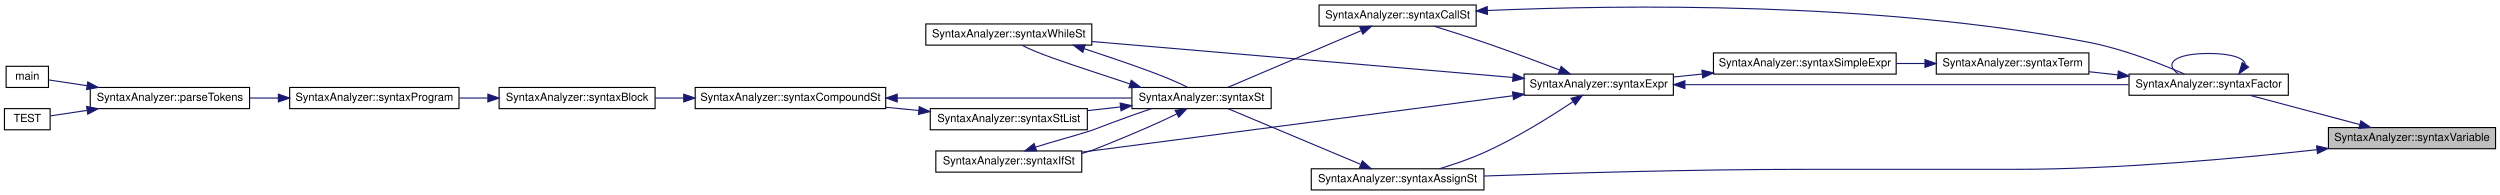
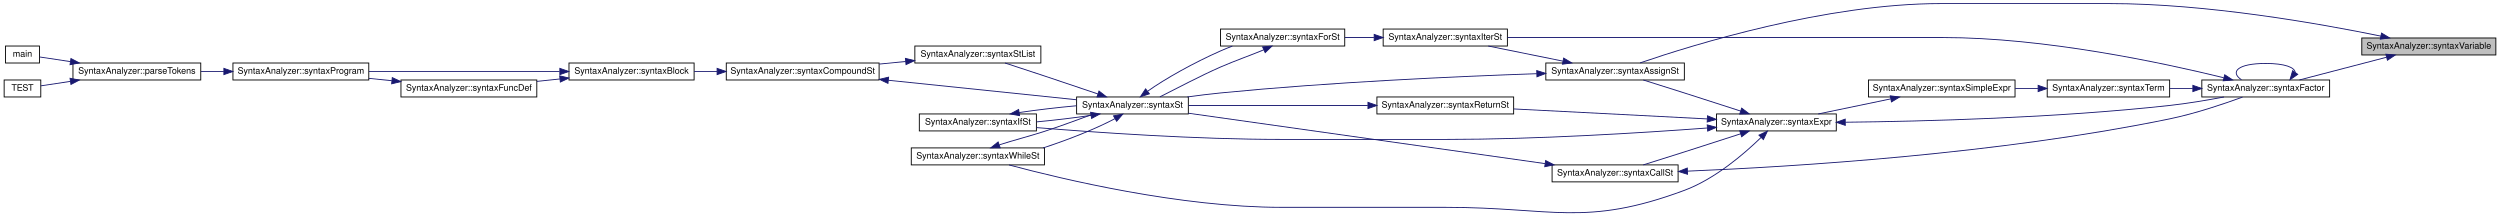
- <svg xmlns="http://www.w3.org/2000/svg" xmlns:xlink="http://www.w3.org/1999/xlink" width="2244pt" height="175pt" viewBox="0.00 0.00 2244.00 175.00">
-   <g id="graph0" class="graph" transform="scale(1 1) rotate(0) translate(4 171)">
+ <svg xmlns="http://www.w3.org/2000/svg" xmlns:xlink="http://www.w3.org/1999/xlink" width="2796pt" height="242pt" viewBox="0.00 0.00 2796.00 242.11">
+   <g id="graph0" class="graph" transform="scale(1 1) rotate(0) translate(4 238.11)">
    <g id="node1" class="node">
      <g id="a_node1">
        <a xlink:title=" ">
-           <polygon fill="#bfbfbf" stroke="black" points="2086,-37.5 2086,-56.5 2236,-56.5 2236,-37.5 2086,-37.5" />
-           <text text-anchor="middle" x="2161" y="-44.5" font-family="Helvetica,sans-Serif" font-size="10.00">SyntaxAnalyzer::syntaxVariable</text>
+           <polygon fill="#bfbfbf" stroke="black" points="2638,-176.61 2638,-195.61 2788,-195.61 2788,-176.61 2638,-176.61" />
+           <text text-anchor="middle" x="2713" y="-183.61" font-family="Helvetica,sans-Serif" font-size="10.00">SyntaxAnalyzer::syntaxVariable</text>
        </a>
      </g>
    </g>
    <g id="node2" class="node">
      <g id="a_node2">
        <a xlink:href="../../d0/dfe/class_syntax_analyzer.html#a31fc5887c158652feb946f89270b4b36" target="_top" xlink:title=" ">
-           <polygon fill="none" stroke="black" points="1173,-0.5 1173,-19.5 1328,-19.5 1328,-0.5 1173,-0.5" />
-           <text text-anchor="middle" x="1250.5" y="-7.5" font-family="Helvetica,sans-Serif" font-size="10.00">SyntaxAnalyzer::syntaxAssignSt</text>
+           <polygon fill="none" stroke="black" points="1725,-148.61 1725,-167.61 1880,-167.61 1880,-148.61 1725,-148.61" />
+           <text text-anchor="middle" x="1802.5" y="-155.61" font-family="Helvetica,sans-Serif" font-size="10.00">SyntaxAnalyzer::syntaxAssignSt</text>
        </a>
      </g>
    </g>
    <g id="edge1" class="edge">
-       <path fill="none" stroke="midnightblue" d="M2075.76,-36.64C2003.62,-28.67 1896.89,-19 1803.5,-19 1803.5,-19 1803.5,-19 1615,-19 1515.89,-19 1401.63,-15.61 1328.07,-13" />
-       <polygon fill="midnightblue" stroke="midnightblue" points="2075.38,-40.12 2085.71,-37.75 2076.16,-33.16 2075.38,-40.12" />
+       <path fill="none" stroke="midnightblue" d="M2659.37,-197.69C2590.07,-211.89 2464.28,-234.11 2355.5,-234.11 2355.5,-234.11 2355.5,-234.11 2167,-234.11 2038.7,-234.11 1890.22,-188.19 1830.46,-167.74" />
+       <polygon fill="midnightblue" stroke="midnightblue" points="2660.09,-201.11 2669.17,-195.66 2658.67,-194.26 2660.09,-201.11" />
+     </g>
+     <g id="node16" class="node">
+       <g id="a_node16">
+         <a xlink:href="../../d0/dfe/class_syntax_analyzer.html#a3af9b5161a2cef6fdd26b0bb60334ac4" target="_top" xlink:title=" ">
+           <polygon fill="none" stroke="black" points="2459,-129.61 2459,-148.61 2602,-148.61 2602,-129.61 2459,-129.61" />
+           <text text-anchor="middle" x="2530.5" y="-136.61" font-family="Helvetica,sans-Serif" font-size="10.00">SyntaxAnalyzer::syntaxFactor</text>
+         </a>
+       </g>
+     </g>
+     <g id="edge21" class="edge">
+       <path fill="none" stroke="midnightblue" d="M2665.57,-174.03C2635.32,-166.15 2596.39,-156.01 2568.28,-148.69" />
+       <polygon fill="midnightblue" stroke="midnightblue" points="2664.91,-177.47 2675.47,-176.6 2666.68,-170.7 2664.91,-177.47" />
+     </g>
+     <g id="node3" class="node">
+       <g id="a_node3">
+         <a xlink:href="../../d0/dfe/class_syntax_analyzer.html#aea3a3d1860938d64edf651bdc4016c04" target="_top" xlink:title=" ">
+           <polygon fill="none" stroke="black" points="1543,-186.61 1543,-205.61 1682,-205.61 1682,-186.61 1543,-186.61" />
+           <text text-anchor="middle" x="1612.5" y="-193.61" font-family="Helvetica,sans-Serif" font-size="10.00">SyntaxAnalyzer::syntaxIterSt</text>
+         </a>
+       </g>
+     </g>
+     <g id="edge2" class="edge">
+       <path fill="none" stroke="midnightblue" d="M1744.06,-169.72C1717.33,-175.13 1685.91,-181.48 1660.6,-186.59" />
+       <polygon fill="midnightblue" stroke="midnightblue" points="1744.95,-173.12 1754.06,-167.7 1743.56,-166.25 1744.95,-173.12" />
+     </g>
+     <g id="node5" class="node">
+       <g id="a_node5">
+         <a xlink:href="../../d0/dfe/class_syntax_analyzer.html#a7f54bde730006b1b863290415809ab4e" target="_top" xlink:title=" ">
+           <polygon fill="none" stroke="black" points="1200,-110.61 1200,-129.61 1325,-129.61 1325,-110.61 1200,-110.61" />
+           <text text-anchor="middle" x="1262.5" y="-117.61" font-family="Helvetica,sans-Serif" font-size="10.00">SyntaxAnalyzer::syntaxSt</text>
+         </a>
+       </g>
+     </g>
+     <g id="edge20" class="edge">
+       <path fill="none" stroke="midnightblue" d="M1714.91,-155.65C1625.95,-152.59 1483.56,-146.23 1361,-134.11 1349,-132.93 1336.22,-131.33 1323.99,-129.65" />
+       <polygon fill="midnightblue" stroke="midnightblue" points="1714.84,-159.15 1724.95,-155.99 1715.07,-152.16 1714.84,-159.15" />
+     </g>
+     <g id="node4" class="node">
+       <g id="a_node4">
+         <a xlink:href="../../d0/dfe/class_syntax_analyzer.html#a82e8472ea6d1064871de0d05eaa8b374" target="_top" xlink:title=" ">
+           <polygon fill="none" stroke="black" points="1361,-186.61 1361,-205.61 1500,-205.61 1500,-186.61 1361,-186.61" />
+           <text text-anchor="middle" x="1430.5" y="-193.61" font-family="Helvetica,sans-Serif" font-size="10.00">SyntaxAnalyzer::syntaxForSt</text>
+         </a>
+       </g>
+     </g>
+     <g id="edge3" class="edge">
+       <path fill="none" stroke="midnightblue" d="M1532.65,-196.11C1521.83,-196.11 1510.79,-196.11 1500.17,-196.11" />
+       <polygon fill="midnightblue" stroke="midnightblue" points="1532.94,-199.62 1542.94,-196.11 1532.94,-192.62 1532.94,-199.62" />
+     </g>
+     <g id="edge4" class="edge">
+       <path fill="none" stroke="midnightblue" d="M1409.53,-182.43C1395.7,-176.57 1376.97,-170.12 1361,-163.11 1337.64,-152.86 1312.23,-139.23 1293.21,-129.75" />
+       <polygon fill="midnightblue" stroke="midnightblue" points="1408.08,-185.62 1418.63,-186.6 1410.99,-179.25 1408.08,-185.62" />
+     </g>
+     <g id="edge5" class="edge">
+       <path fill="none" stroke="midnightblue" d="M1279.53,-136.08C1298.55,-149.72 1331.41,-168.13 1361,-181.11 1365.27,-182.99 1369.74,-184.82 1374.25,-186.56" />
+       <polygon fill="midnightblue" stroke="midnightblue" points="1281.44,-133.14 1271.38,-129.82 1277.18,-138.69 1281.44,-133.14" />
+     </g>
+     <g id="node6" class="node">
+       <g id="a_node6">
+         <a xlink:href="../../d0/dfe/class_syntax_analyzer.html#a779e006875d35926152773989f4b1e5a" target="_top" xlink:title=" ">
+           <polygon fill="none" stroke="black" points="1024,-91.61 1024,-110.61 1155,-110.61 1155,-91.61 1024,-91.61" />
+           <text text-anchor="middle" x="1089.5" y="-98.61" font-family="Helvetica,sans-Serif" font-size="10.00">SyntaxAnalyzer::syntaxIfSt</text>
+         </a>
+       </g>
+     </g>
+     <g id="edge6" class="edge">
+       <path fill="none" stroke="midnightblue" d="M1216.08,-109.03C1197.45,-106.25 1175.53,-103.63 1155.26,-101.74" />
+       <polygon fill="midnightblue" stroke="midnightblue" points="1215.65,-112.5 1226.07,-110.59 1216.73,-105.58 1215.65,-112.5" />
+     </g>
+     <g id="node7" class="node">
+       <g id="a_node7">
+         <a xlink:href="../../d0/dfe/class_syntax_analyzer.html#a6df61a82ef9de3c17b78be89a321a087" target="_top" xlink:title=" ">
+           <polygon fill="none" stroke="black" points="1019,-167.61 1019,-186.61 1160,-186.61 1160,-167.61 1019,-167.61" />
+           <text text-anchor="middle" x="1089.5" y="-174.61" font-family="Helvetica,sans-Serif" font-size="10.00">SyntaxAnalyzer::syntaxStList</text>
+         </a>
+       </g>
+     </g>
+     <g id="edge8" class="edge">
+       <path fill="none" stroke="midnightblue" d="M1223.77,-132.99C1205.7,-139.13 1183.75,-146.55 1164,-153.11 1149.48,-157.94 1133.32,-163.23 1119.85,-167.61" />
+       <polygon fill="midnightblue" stroke="midnightblue" points="1225.03,-136.26 1233.37,-129.73 1222.77,-129.63 1225.03,-136.26" />
+     </g>
+     <g id="node15" class="node">
+       <g id="a_node15">
+         <a xlink:href="../../d0/dfe/class_syntax_analyzer.html#a64dad7f0b22b08d182483469d3a1aa79" target="_top" xlink:title=" ">
+           <polygon fill="none" stroke="black" points="1015,-53.61 1015,-72.61 1164,-72.61 1164,-53.61 1015,-53.61" />
+           <text text-anchor="middle" x="1089.5" y="-60.61" font-family="Helvetica,sans-Serif" font-size="10.00">SyntaxAnalyzer::syntaxWhileSt</text>
+         </a>
+       </g>
+     </g>
+     <g id="edge18" class="edge">
+       <path fill="none" stroke="midnightblue" d="M1242.93,-105.38C1223.49,-94.92 1191.95,-82.14 1164,-73.11 1163.5,-72.95 1162.99,-72.79 1162.49,-72.63" />
+       <polygon fill="midnightblue" stroke="midnightblue" points="1241.27,-108.47 1251.67,-110.46 1244.78,-102.41 1241.27,-108.47" />
+     </g>
+     <g id="edge7" class="edge">
+       <path fill="none" stroke="midnightblue" d="M1135.67,-112.17C1155.29,-115.1 1178.58,-117.85 1199.77,-119.77" />
+       <polygon fill="midnightblue" stroke="midnightblue" points="1136.2,-108.71 1125.78,-110.62 1135.11,-115.62 1136.2,-108.71" />
+     </g>
+     <g id="node8" class="node">
+       <g id="a_node8">
+         <a xlink:href="../../d0/dfe/class_syntax_analyzer.html#a5770afdc4d32d2c38550f27f9ffd949a" target="_top" xlink:title=" ">
+           <polygon fill="none" stroke="black" points="808,-148.61 808,-167.61 979,-167.61 979,-148.61 808,-148.61" />
+           <text text-anchor="middle" x="893.5" y="-155.61" font-family="Helvetica,sans-Serif" font-size="10.00">SyntaxAnalyzer::syntaxCompoundSt</text>
+         </a>
+       </g>
+     </g>
+     <g id="edge9" class="edge">
+       <path fill="none" stroke="midnightblue" d="M1008.7,-169.3C998.97,-168.35 989.01,-167.37 979.21,-166.41" />
+       <polygon fill="midnightblue" stroke="midnightblue" points="1008.44,-172.79 1018.74,-170.28 1009.12,-165.82 1008.44,-172.79" />
+     </g>
+     <g id="edge17" class="edge">
+       <path fill="none" stroke="midnightblue" d="M989.36,-148.29C1055.61,-141.43 1142.14,-132.47 1199.66,-126.52" />
+       <polygon fill="midnightblue" stroke="midnightblue" points="988.91,-144.82 979.32,-149.33 989.63,-151.78 988.91,-144.82" />
+     </g>
+     <g id="node9" class="node">
+       <g id="a_node9">
+         <a xlink:href="../../d0/dfe/class_syntax_analyzer.html#a2b54bac50e114b68e83c80d869b6ac7c" target="_top" xlink:title=" ">
+           <polygon fill="none" stroke="black" points="632,-148.61 632,-167.61 772,-167.61 772,-148.61 632,-148.61" />
+           <text text-anchor="middle" x="702" y="-155.61" font-family="Helvetica,sans-Serif" font-size="10.00">SyntaxAnalyzer::syntaxBlock</text>
+         </a>
+       </g>
+     </g>
+     <g id="edge10" class="edge">
+       <path fill="none" stroke="midnightblue" d="M797.63,-158.11C789.02,-158.11 780.41,-158.11 772.08,-158.11" />
+       <polygon fill="midnightblue" stroke="midnightblue" points="797.73,-161.62 807.73,-158.11 797.73,-154.62 797.73,-161.62" />
+     </g>
+     <g id="node10" class="node">
+       <g id="a_node10">
+         <a xlink:href="../../d0/dfe/class_syntax_analyzer.html#ae04232a95c6423677e600927c82851e4" target="_top" xlink:title=" ">
+           <polygon fill="none" stroke="black" points="444,-129.61 444,-148.61 596,-148.61 596,-129.61 444,-129.61" />
+           <text text-anchor="middle" x="520" y="-136.61" font-family="Helvetica,sans-Serif" font-size="10.00">SyntaxAnalyzer::syntaxFuncDef</text>
+         </a>
+       </g>
+     </g>
+     <g id="edge11" class="edge">
+       <path fill="none" stroke="midnightblue" d="M621.95,-149.77C613.39,-148.87 604.69,-147.95 596.18,-147.05" />
+       <polygon fill="midnightblue" stroke="midnightblue" points="621.61,-153.25 631.92,-150.82 622.34,-146.29 621.61,-153.25" />
+     </g>
+     <g id="node11" class="node">
+       <g id="a_node11">
+         <a xlink:href="../../d0/dfe/class_syntax_analyzer.html#a8b337bd5b4a90cd5bd804a936e408e4b" target="_top" xlink:title=" ">
+           <polygon fill="none" stroke="black" points="256,-148.61 256,-167.61 408,-167.61 408,-148.61 256,-148.61" />
+           <text text-anchor="middle" x="332" y="-155.61" font-family="Helvetica,sans-Serif" font-size="10.00">SyntaxAnalyzer::syntaxProgram</text>
+         </a>
+       </g>
+     </g>
+     <g id="edge16" class="edge">
+       <path fill="none" stroke="midnightblue" d="M621.46,-158.11C558.21,-158.11 470.34,-158.11 408.24,-158.11" />
+       <polygon fill="midnightblue" stroke="midnightblue" points="621.78,-161.62 631.78,-158.11 621.78,-154.62 621.78,-161.62" />
+     </g>
+     <g id="edge12" class="edge">
+       <path fill="none" stroke="midnightblue" d="M433.85,-147.81C425.26,-148.69 416.57,-149.58 408.1,-150.44" />
+       <polygon fill="midnightblue" stroke="midnightblue" points="434.29,-151.29 443.88,-146.79 433.58,-144.32 434.29,-151.29" />
+     </g>
+     <g id="node12" class="node">
+       <g id="a_node12">
+         <a xlink:href="../../d0/dfe/class_syntax_analyzer.html#a96cd5f6a041dae613d1c75175e26592e" target="_top" xlink:title=" ">
+           <polygon fill="none" stroke="black" points="77,-148.61 77,-167.61 220,-167.61 220,-148.61 77,-148.61" />
+           <text text-anchor="middle" x="148.5" y="-155.61" font-family="Helvetica,sans-Serif" font-size="10.00">SyntaxAnalyzer::parseTokens</text>
+         </a>
+       </g>
+     </g>
+     <g id="edge13" class="edge">
+       <path fill="none" stroke="midnightblue" d="M245.84,-158.11C237.26,-158.11 228.61,-158.11 220.21,-158.11" />
+       <polygon fill="midnightblue" stroke="midnightblue" points="245.87,-161.62 255.87,-158.11 245.87,-154.62 245.87,-161.62" />
    </g>
    <g id="node13" class="node">
      <g id="a_node13">
-         <a xlink:href="../../d0/dfe/class_syntax_analyzer.html#a3af9b5161a2cef6fdd26b0bb60334ac4" target="_top" xlink:title=" ">
-           <polygon fill="none" stroke="black" points="1907,-85.5 1907,-104.5 2050,-104.5 2050,-85.5 1907,-85.5" />
-           <text text-anchor="middle" x="1978.5" y="-92.5" font-family="Helvetica,sans-Serif" font-size="10.00">SyntaxAnalyzer::syntaxFactor</text>
-         </a>
-       </g>
-     </g>
-     <g id="edge15" class="edge">
-       <path fill="none" stroke="midnightblue" d="M2113.91,-59.26C2083.34,-67.39 2043.8,-77.9 2015.53,-85.42" />
-       <polygon fill="midnightblue" stroke="midnightblue" points="2115.14,-62.55 2123.91,-56.6 2113.34,-55.79 2115.14,-62.55" />
-     </g>
-     <g id="node3" class="node">
-       <g id="a_node3">
-         <a xlink:href="../../d0/dfe/class_syntax_analyzer.html#a7f54bde730006b1b863290415809ab4e" target="_top" xlink:title=" ">
-           <polygon fill="none" stroke="black" points="1012,-73.5 1012,-92.5 1137,-92.5 1137,-73.5 1012,-73.5" />
-           <text text-anchor="middle" x="1074.5" y="-80.5" font-family="Helvetica,sans-Serif" font-size="10.00">SyntaxAnalyzer::syntaxSt</text>
-         </a>
-       </g>
-     </g>
-     <g id="edge2" class="edge">
-       <path fill="none" stroke="midnightblue" d="M1217.12,-23.59C1182.53,-38.1 1128.61,-60.72 1098.25,-73.45" />
-       <polygon fill="midnightblue" stroke="midnightblue" points="1218.89,-26.64 1226.75,-19.54 1216.18,-20.18 1218.89,-26.64" />
-     </g>
-     <g id="node4" class="node">
-       <g id="a_node4">
-         <a xlink:href="../../d0/dfe/class_syntax_analyzer.html#a779e006875d35926152773989f4b1e5a" target="_top" xlink:title=" ">
-           <polygon fill="none" stroke="black" points="836,-16.5 836,-35.5 967,-35.5 967,-16.5 836,-16.5" />
-           <text text-anchor="middle" x="901.5" y="-23.5" font-family="Helvetica,sans-Serif" font-size="10.00">SyntaxAnalyzer::syntaxIfSt</text>
-         </a>
-       </g>
-     </g>
-     <g id="edge3" class="edge">
-       <path fill="none" stroke="midnightblue" d="M1052.14,-68.68C1023.73,-54.56 976.96,-36.31 976,-36 973.12,-35.07 970.16,-34.15 967.16,-33.26" />
-       <polygon fill="midnightblue" stroke="midnightblue" points="1050.83,-71.95 1061.31,-73.47 1054.06,-65.74 1050.83,-71.95" />
-     </g>
-     <g id="node5" class="node">
-       <g id="a_node5">
-         <a xlink:href="../../d0/dfe/class_syntax_analyzer.html#a6df61a82ef9de3c17b78be89a321a087" target="_top" xlink:title=" ">
-           <polygon fill="none" stroke="black" points="831,-54.5 831,-73.5 972,-73.5 972,-54.5 831,-54.5" />
-           <text text-anchor="middle" x="901.5" y="-61.5" font-family="Helvetica,sans-Serif" font-size="10.00">SyntaxAnalyzer::syntaxStList</text>
-         </a>
-       </g>
-     </g>
-     <g id="edge5" class="edge">
-       <path fill="none" stroke="midnightblue" d="M1001.72,-75.02C991.97,-73.94 981.98,-72.83 972.27,-71.75" />
-       <polygon fill="midnightblue" stroke="midnightblue" points="1001.44,-78.51 1011.77,-76.14 1002.21,-71.56 1001.44,-78.51" />
-     </g>
-     <g id="node12" class="node">
-       <g id="a_node12">
-         <a xlink:href="../../d0/dfe/class_syntax_analyzer.html#a64dad7f0b22b08d182483469d3a1aa79" target="_top" xlink:title=" ">
-           <polygon fill="none" stroke="black" points="827,-130.5 827,-149.5 976,-149.5 976,-130.5 827,-130.5" />
-           <text text-anchor="middle" x="901.5" y="-137.5" font-family="Helvetica,sans-Serif" font-size="10.00">SyntaxAnalyzer::syntaxWhileSt</text>
-         </a>
-       </g>
-     </g>
-     <g id="edge13" class="edge">
-       <path fill="none" stroke="midnightblue" d="M1010.06,-95.73C998.72,-99.41 987.02,-103.34 976,-107 953.71,-114.41 927.55,-122.91 913.22,-130.41" />
-       <polygon fill="midnightblue" stroke="midnightblue" points="1011.44,-98.96 1019.89,-92.58 1009.3,-92.3 1011.44,-98.96" />
-     </g>
-     <g id="edge4" class="edge">
-       <path fill="none" stroke="midnightblue" d="M925.62,-38.98C940.2,-43.71 959.35,-48.62 976,-54 976.73,-54.24 1004,-64.87 1029.52,-73.49" />
-       <polygon fill="midnightblue" stroke="midnightblue" points="926.51,-35.58 915.91,-35.55 924.18,-42.18 926.51,-35.58" />
-     </g>
-     <g id="node6" class="node">
-       <g id="a_node6">
-         <a xlink:href="../../d0/dfe/class_syntax_analyzer.html#a5770afdc4d32d2c38550f27f9ffd949a" target="_top" xlink:title=" ">
-           <polygon fill="none" stroke="black" points="620,-73.5 620,-92.5 791,-92.5 791,-73.5 620,-73.5" />
-           <text text-anchor="middle" x="705.5" y="-80.5" font-family="Helvetica,sans-Serif" font-size="10.00">SyntaxAnalyzer::syntaxCompoundSt</text>
-         </a>
-       </g>
-     </g>
-     <g id="edge6" class="edge">
-       <path fill="none" stroke="midnightblue" d="M820.7,-71.82C810.97,-72.77 801.01,-73.74 791.21,-74.7" />
-       <polygon fill="midnightblue" stroke="midnightblue" points="821.12,-75.29 830.74,-70.83 820.44,-68.32 821.12,-75.29" />
-     </g>
-     <g id="edge12" class="edge">
-       <path fill="none" stroke="midnightblue" d="M801.36,-83C867.61,-83 954.14,-83 1011.66,-83" />
-       <polygon fill="midnightblue" stroke="midnightblue" points="801.32,-79.5 791.32,-83 801.32,-86.5 801.32,-79.5" />
-     </g>
-     <g id="node7" class="node">
-       <g id="a_node7">
-         <a xlink:href="../../d0/dfe/class_syntax_analyzer.html#a2b54bac50e114b68e83c80d869b6ac7c" target="_top" xlink:title=" ">
-           <polygon fill="none" stroke="black" points="444,-73.5 444,-92.5 584,-92.5 584,-73.5 444,-73.5" />
-           <text text-anchor="middle" x="514" y="-80.5" font-family="Helvetica,sans-Serif" font-size="10.00">SyntaxAnalyzer::syntaxBlock</text>
-         </a>
-       </g>
-     </g>
-     <g id="edge7" class="edge">
-       <path fill="none" stroke="midnightblue" d="M609.63,-83C601.02,-83 592.41,-83 584.08,-83" />
-       <polygon fill="midnightblue" stroke="midnightblue" points="609.73,-86.5 619.73,-83 609.73,-79.5 609.73,-86.5" />
-     </g>
-     <g id="node8" class="node">
-       <g id="a_node8">
-         <a xlink:href="../../d0/dfe/class_syntax_analyzer.html#a8b337bd5b4a90cd5bd804a936e408e4b" target="_top" xlink:title=" ">
-           <polygon fill="none" stroke="black" points="256,-73.5 256,-92.5 408,-92.5 408,-73.5 256,-73.5" />
-           <text text-anchor="middle" x="332" y="-80.5" font-family="Helvetica,sans-Serif" font-size="10.00">SyntaxAnalyzer::syntaxProgram</text>
-         </a>
-       </g>
-     </g>
-     <g id="edge8" class="edge">
-       <path fill="none" stroke="midnightblue" d="M433.67,-83C425.2,-83 416.6,-83 408.18,-83" />
-       <polygon fill="midnightblue" stroke="midnightblue" points="433.92,-86.5 443.92,-83 433.92,-79.5 433.92,-86.5" />
-     </g>
-     <g id="node9" class="node">
-       <g id="a_node9">
-         <a xlink:href="../../d0/dfe/class_syntax_analyzer.html#a96cd5f6a041dae613d1c75175e26592e" target="_top" xlink:title=" ">
-           <polygon fill="none" stroke="black" points="77,-73.5 77,-92.5 220,-92.5 220,-73.5 77,-73.5" />
-           <text text-anchor="middle" x="148.5" y="-80.5" font-family="Helvetica,sans-Serif" font-size="10.00">SyntaxAnalyzer::parseTokens</text>
-         </a>
-       </g>
-     </g>
-     <g id="edge9" class="edge">
-       <path fill="none" stroke="midnightblue" d="M245.84,-83C237.26,-83 228.61,-83 220.21,-83" />
-       <polygon fill="midnightblue" stroke="midnightblue" points="245.87,-86.5 255.87,-83 245.87,-79.5 245.87,-86.5" />
-     </g>
-     <g id="node10" class="node">
-       <g id="a_node10">
        <a xlink:href="../../d3/db4/graph_draw_8cpp.html#a3c04138a5bfe5d72780bb7e82a18e627" target="_top" xlink:title=" ">
-           <polygon fill="none" stroke="black" points="1.5,-92.5 1.5,-111.5 39.5,-111.5 39.5,-92.5 1.5,-92.5" />
-           <text text-anchor="middle" x="20.5" y="-99.5" font-family="Helvetica,sans-Serif" font-size="10.00">main</text>
-         </a>
-       </g>
-     </g>
-     <g id="edge10" class="edge">
-       <path fill="none" stroke="midnightblue" d="M74.24,-94.05C61.4,-95.98 49.15,-97.83 39.69,-99.26" />
-       <polygon fill="midnightblue" stroke="midnightblue" points="74.76,-97.51 84.13,-92.56 73.72,-90.59 74.76,-97.51" />
-     </g>
-     <g id="node11" class="node">
-       <g id="a_node11">
-         <a xlink:href="../../dd/de9/test_syntax_8cpp.html#ac491df98e51a6bba8b808af414b6614f" target="_top" xlink:title="Тест синтаксического анализа Паскаля, простой тест">
-           <polygon fill="none" stroke="black" points="0,-54.5 0,-73.5 41,-73.5 41,-54.5 0,-54.5" />
-           <text text-anchor="middle" x="20.5" y="-61.5" font-family="Helvetica,sans-Serif" font-size="10.00">TEST</text>
-         </a>
-       </g>
-     </g>
-     <g id="edge11" class="edge">
-       <path fill="none" stroke="midnightblue" d="M73.88,-71.9C61.78,-70.07 50.22,-68.33 41.05,-66.95" />
-       <polygon fill="midnightblue" stroke="midnightblue" points="73.72,-75.41 84.13,-73.44 74.76,-68.49 73.72,-75.41" />
+           <polygon fill="none" stroke="black" points="1.5,-167.61 1.5,-186.61 39.5,-186.61 39.5,-167.61 1.5,-167.61" />
+           <text text-anchor="middle" x="20.5" y="-174.61" font-family="Helvetica,sans-Serif" font-size="10.00">main</text>
+         </a>
+       </g>
    </g>
    <g id="edge14" class="edge">
-       <path fill="none" stroke="midnightblue" d="M969.13,-127.28C971.45,-126.51 973.74,-125.75 976,-125 1007.2,-114.63 1043.92,-102.12 1062.11,-92.56" />
-       <polygon fill="midnightblue" stroke="midnightblue" points="967.92,-123.99 959.5,-130.42 970.09,-130.64 967.92,-123.99" />
-     </g>
-     <g id="edge16" class="edge">
-       <path fill="none" stroke="midnightblue" d="M2011.48,-112.89C2011,-118.54 2000.01,-123 1978.5,-123 1947.22,-123 1938.18,-113.57 1951.37,-104.76" />
-       <polygon fill="midnightblue" stroke="midnightblue" points="2014.31,-110.83 2005.63,-104.76 2008.63,-114.92 2014.31,-110.83" />
+       <path fill="none" stroke="midnightblue" d="M74.24,-169.16C61.4,-171.1 49.15,-172.95 39.69,-174.37" />
+       <polygon fill="midnightblue" stroke="midnightblue" points="74.76,-172.62 84.13,-167.67 73.72,-165.7 74.76,-172.62" />
    </g>
    <g id="node14" class="node">
      <g id="a_node14">
-         <a xlink:href="../../d0/dfe/class_syntax_analyzer.html#a1e9b913cc8c2861927d7c05d10f1822d" target="_top" xlink:title=" ">
-           <polygon fill="none" stroke="black" points="1734,-104.5 1734,-123.5 1871,-123.5 1871,-104.5 1734,-104.5" />
-           <text text-anchor="middle" x="1802.5" y="-111.5" font-family="Helvetica,sans-Serif" font-size="10.00">SyntaxAnalyzer::syntaxTerm</text>
-         </a>
-       </g>
-     </g>
-     <g id="edge17" class="edge">
-       <path fill="none" stroke="midnightblue" d="M1896.88,-103.8C1888.23,-104.75 1879.5,-105.7 1871.02,-106.63" />
-       <polygon fill="midnightblue" stroke="midnightblue" points="1897.42,-107.27 1906.98,-102.7 1896.66,-100.31 1897.42,-107.27" />
-     </g>
-     <g id="node15" class="node">
-       <g id="a_node15">
-         <a xlink:href="../../d0/dfe/class_syntax_analyzer.html#a3dfb6634a4bcdc61da5b1bafd1f3d136" target="_top" xlink:title=" ">
-           <polygon fill="none" stroke="black" points="1534,-104.5 1534,-123.5 1698,-123.5 1698,-104.5 1534,-104.5" />
-           <text text-anchor="middle" x="1616" y="-111.5" font-family="Helvetica,sans-Serif" font-size="10.00">SyntaxAnalyzer::syntaxSimpleExpr</text>
-         </a>
-       </g>
-     </g>
-     <g id="edge18" class="edge">
-       <path fill="none" stroke="midnightblue" d="M1723.65,-114C1715.2,-114 1706.59,-114 1698.11,-114" />
-       <polygon fill="midnightblue" stroke="midnightblue" points="1723.85,-117.5 1733.85,-114 1723.85,-110.5 1723.85,-117.5" />
-     </g>
-     <g id="node16" class="node">
-       <g id="a_node16">
-         <a xlink:href="../../d0/dfe/class_syntax_analyzer.html#ae8d09db1b25ec882248aeed978c13a4d" target="_top" xlink:title=" ">
-           <polygon fill="none" stroke="black" points="1364,-85.5 1364,-104.5 1498,-104.5 1498,-85.5 1364,-85.5" />
-           <text text-anchor="middle" x="1431" y="-92.5" font-family="Helvetica,sans-Serif" font-size="10.00">SyntaxAnalyzer::syntaxExpr</text>
-         </a>
-       </g>
+         <a xlink:href="../../dd/de9/test_syntax_8cpp.html#ac491df98e51a6bba8b808af414b6614f" target="_top" xlink:title="Тест синтаксического анализа Паскаля, простой тест">
+           <polygon fill="none" stroke="black" points="0,-129.61 0,-148.61 41,-148.61 41,-129.61 0,-129.61" />
+           <text text-anchor="middle" x="20.5" y="-136.61" font-family="Helvetica,sans-Serif" font-size="10.00">TEST</text>
+         </a>
+       </g>
+     </g>
+     <g id="edge15" class="edge">
+       <path fill="none" stroke="midnightblue" d="M73.88,-147.01C61.78,-145.19 50.22,-143.45 41.05,-142.06" />
+       <polygon fill="midnightblue" stroke="midnightblue" points="73.72,-150.53 84.13,-148.56 74.76,-143.61 73.72,-150.53" />
    </g>
    <g id="edge19" class="edge">
-       <path fill="none" stroke="midnightblue" d="M1523.81,-104.53C1515.17,-103.64 1506.53,-102.74 1498.19,-101.87" />
-       <polygon fill="midnightblue" stroke="midnightblue" points="1523.63,-108.03 1533.93,-105.58 1524.35,-101.07 1523.63,-108.03" />
-     </g>
-     <g id="edge20" class="edge">
-       <path fill="none" stroke="midnightblue" d="M1407.93,-79.72C1387.81,-66.31 1356.9,-46.96 1328,-34 1315.3,-28.31 1300.85,-23.4 1287.95,-19.53" />
-       <polygon fill="midnightblue" stroke="midnightblue" points="1406.13,-82.73 1416.38,-85.43 1410.05,-76.93 1406.13,-82.73" />
-     </g>
-     <g id="edge25" class="edge">
-       <path fill="none" stroke="midnightblue" d="M1353.88,-85.04C1249.86,-71.44 1065.1,-47.27 967.34,-34.48" />
-       <polygon fill="midnightblue" stroke="midnightblue" points="1353.62,-88.54 1363.99,-86.37 1354.53,-81.6 1353.62,-88.54" />
-     </g>
-     <g id="edge26" class="edge">
-       <path fill="none" stroke="midnightblue" d="M1353.87,-101.49C1252.91,-110.11 1075.93,-125.21 976.21,-133.71" />
-       <polygon fill="midnightblue" stroke="midnightblue" points="1354.33,-104.97 1363.99,-100.63 1353.73,-97.99 1354.33,-104.97" />
-     </g>
-     <g id="edge24" class="edge">
-       <path fill="none" stroke="midnightblue" d="M1508.65,-95C1614.54,-95 1804.08,-95 1906.74,-95" />
-       <polygon fill="midnightblue" stroke="midnightblue" points="1508.36,-91.5 1498.36,-95 1508.36,-98.5 1508.36,-91.5" />
+       <path fill="none" stroke="midnightblue" d="M1113.62,-76.09C1128.2,-80.83 1147.35,-85.74 1164,-91.11 1182.15,-96.98 1201.82,-104.42 1218.7,-110.55" />
+       <polygon fill="midnightblue" stroke="midnightblue" points="1114.51,-72.69 1103.91,-72.67 1112.18,-79.29 1114.51,-72.69" />
+     </g>
+     <g id="edge23" class="edge">
+       <path fill="none" stroke="midnightblue" d="M2483.48,-151.13C2415.31,-167.86 2283.21,-196.11 2169,-196.11 2169,-196.11 2169,-196.11 1982,-196.11 1877.4,-196.11 1756.1,-196.11 1682.1,-196.11" />
+       <polygon fill="midnightblue" stroke="midnightblue" points="2484.61,-154.46 2493.47,-148.66 2482.92,-147.67 2484.61,-154.46" />
+     </g>
+     <g id="edge22" class="edge">
+       <path fill="none" stroke="midnightblue" d="M2563.48,-157.01C2563,-162.66 2552.01,-167.11 2530.5,-167.11 2499.22,-167.11 2490.18,-157.68 2503.37,-148.87" />
+       <polygon fill="midnightblue" stroke="midnightblue" points="2566.31,-154.94 2557.63,-148.87 2560.63,-159.03 2566.31,-154.94" />
    </g>
    <g id="node17" class="node">
      <g id="a_node17">
+         <a xlink:href="../../d0/dfe/class_syntax_analyzer.html#a1e9b913cc8c2861927d7c05d10f1822d" target="_top" xlink:title=" ">
+           <polygon fill="none" stroke="black" points="2286,-129.61 2286,-148.61 2423,-148.61 2423,-129.61 2286,-129.61" />
+           <text text-anchor="middle" x="2354.5" y="-136.61" font-family="Helvetica,sans-Serif" font-size="10.00">SyntaxAnalyzer::syntaxTerm</text>
+         </a>
+       </g>
+     </g>
+     <g id="edge24" class="edge">
+       <path fill="none" stroke="midnightblue" d="M2448.88,-139.11C2440.23,-139.11 2431.5,-139.11 2423.02,-139.11" />
+       <polygon fill="midnightblue" stroke="midnightblue" points="2448.98,-142.62 2458.98,-139.11 2448.98,-135.62 2448.98,-142.62" />
+     </g>
+     <g id="node18" class="node">
+       <g id="a_node18">
+         <a xlink:href="../../d0/dfe/class_syntax_analyzer.html#a3dfb6634a4bcdc61da5b1bafd1f3d136" target="_top" xlink:title=" ">
+           <polygon fill="none" stroke="black" points="2086,-129.61 2086,-148.61 2250,-148.61 2250,-129.61 2086,-129.61" />
+           <text text-anchor="middle" x="2168" y="-136.61" font-family="Helvetica,sans-Serif" font-size="10.00">SyntaxAnalyzer::syntaxSimpleExpr</text>
+         </a>
+       </g>
+     </g>
+     <g id="edge25" class="edge">
+       <path fill="none" stroke="midnightblue" d="M2275.65,-139.11C2267.2,-139.11 2258.59,-139.11 2250.11,-139.11" />
+       <polygon fill="midnightblue" stroke="midnightblue" points="2275.85,-142.62 2285.85,-139.11 2275.85,-135.62 2275.85,-142.62" />
+     </g>
+     <g id="node19" class="node">
+       <g id="a_node19">
+         <a xlink:href="../../d0/dfe/class_syntax_analyzer.html#ae8d09db1b25ec882248aeed978c13a4d" target="_top" xlink:title=" ">
+           <polygon fill="none" stroke="black" points="1916,-91.61 1916,-110.61 2050,-110.61 2050,-91.61 1916,-91.61" />
+           <text text-anchor="middle" x="1983" y="-98.61" font-family="Helvetica,sans-Serif" font-size="10.00">SyntaxAnalyzer::syntaxExpr</text>
+         </a>
+       </g>
+     </g>
+     <g id="edge26" class="edge">
+       <path fill="none" stroke="midnightblue" d="M2110.75,-127.43C2084.79,-122.05 2054.38,-115.73 2029.85,-110.63" />
+       <polygon fill="midnightblue" stroke="midnightblue" points="2110.32,-130.92 2120.82,-129.53 2111.74,-124.07 2110.32,-130.92" />
+     </g>
+     <g id="edge27" class="edge">
+       <path fill="none" stroke="midnightblue" d="M1943.04,-113.81C1924.04,-119.98 1900.84,-127.47 1880,-134.11 1864.88,-138.93 1848.06,-144.22 1834.04,-148.6" />
+       <polygon fill="midnightblue" stroke="midnightblue" points="1944.13,-117.13 1952.56,-110.72 1941.97,-110.48 1944.13,-117.13" />
+     </g>
+     <g id="edge32" class="edge">
+       <path fill="none" stroke="midnightblue" d="M1905.59,-94.88C1831.11,-89.34 1714.6,-82.11 1613.5,-82.11 1613.5,-82.11 1613.5,-82.11 1429.5,-82.11 1333.86,-82.11 1223.28,-89.75 1155.11,-95.34" />
+       <polygon fill="midnightblue" stroke="midnightblue" points="1905.58,-98.38 1915.82,-95.64 1906.11,-91.4 1905.58,-98.38" />
+     </g>
+     <g id="edge35" class="edge">
+       <path fill="none" stroke="midnightblue" d="M1965.87,-84.36C1947.15,-66.13 1914.41,-37.9 1880,-25.11 1768.69,16.24 1732.25,-6.11 1613.5,-6.11 1613.5,-6.11 1613.5,-6.11 1429.5,-6.11 1316.41,-6.11 1184.99,-37.35 1124.35,-53.57" />
+       <polygon fill="midnightblue" stroke="midnightblue" points="1963.45,-86.89 1973,-91.48 1968.4,-81.94 1963.45,-86.89" />
+     </g>
+     <g id="edge31" class="edge">
+       <path fill="none" stroke="midnightblue" d="M2060.16,-101.34C2147.9,-102.31 2296.27,-106.13 2423,-120.11 2443.07,-122.33 2465.06,-126.03 2483.83,-129.59" />
+       <polygon fill="midnightblue" stroke="midnightblue" points="2060.07,-97.84 2050.03,-101.24 2059.99,-104.84 2060.07,-97.84" />
+     </g>
+     <g id="node20" class="node">
+       <g id="a_node20">
        <a xlink:href="../../d0/dfe/class_syntax_analyzer.html#a2db43946bee3e973ce1cf293b262e271" target="_top" xlink:title=" ">
-           <polygon fill="none" stroke="black" points="1180,-147.5 1180,-166.5 1321,-166.5 1321,-147.5 1180,-147.5" />
-           <text text-anchor="middle" x="1250.5" y="-154.5" font-family="Helvetica,sans-Serif" font-size="10.00">SyntaxAnalyzer::syntaxCallSt</text>
-         </a>
-       </g>
-     </g>
-     <g id="edge21" class="edge">
-       <path fill="none" stroke="midnightblue" d="M1395.91,-108.21C1376.17,-115.73 1350.79,-125.19 1328,-133 1313.38,-138.01 1297.06,-143.19 1283.26,-147.45" />
-       <polygon fill="midnightblue" stroke="midnightblue" points="1397.31,-111.42 1405.4,-104.58 1394.81,-104.89 1397.31,-111.42" />
-     </g>
-     <g id="edge23" class="edge">
-       <path fill="none" stroke="midnightblue" d="M1217.47,-143.38C1182.83,-128.65 1128.51,-105.54 1098.08,-92.6" />
-       <polygon fill="midnightblue" stroke="midnightblue" points="1216.54,-146.78 1227.11,-147.48 1219.28,-140.34 1216.54,-146.78" />
-     </g>
-     <g id="edge22" class="edge">
-       <path fill="none" stroke="midnightblue" d="M1331.13,-161.56C1449.92,-166.65 1680,-169.88 1871,-133 1901.84,-127.05 1935.73,-113.69 1956.81,-104.51" />
-       <polygon fill="midnightblue" stroke="midnightblue" points="1331.18,-158.06 1321.04,-161.11 1330.87,-165.05 1331.18,-158.06" />
+           <polygon fill="none" stroke="black" points="1732,-34.61 1732,-53.61 1873,-53.61 1873,-34.61 1732,-34.61" />
+           <text text-anchor="middle" x="1802.5" y="-41.61" font-family="Helvetica,sans-Serif" font-size="10.00">SyntaxAnalyzer::syntaxCallSt</text>
+         </a>
+       </g>
+     </g>
+     <g id="edge28" class="edge">
+       <path fill="none" stroke="midnightblue" d="M1943.04,-88.42C1924.04,-82.25 1900.84,-74.75 1880,-68.11 1864.88,-63.3 1848.06,-58.01 1834.04,-53.63" />
+       <polygon fill="midnightblue" stroke="midnightblue" points="1941.97,-91.75 1952.56,-91.51 1944.13,-85.1 1941.97,-91.75" />
+     </g>
+     <g id="node21" class="node">
+       <g id="a_node21">
+         <a xlink:href="../../d0/dfe/class_syntax_analyzer.html#a55e935b2aa7f20b66e9228e977582fcd" target="_top" xlink:title=" ">
+           <polygon fill="none" stroke="black" points="1536,-110.61 1536,-129.61 1689,-129.61 1689,-110.61 1536,-110.61" />
+           <text text-anchor="middle" x="1612.5" y="-117.61" font-family="Helvetica,sans-Serif" font-size="10.00">SyntaxAnalyzer::syntaxReturnSt</text>
+         </a>
+       </g>
+     </g>
+     <g id="edge33" class="edge">
+       <path fill="none" stroke="midnightblue" d="M1905.35,-105.07C1841.91,-108.34 1752.28,-112.96 1689.12,-116.22" />
+       <polygon fill="midnightblue" stroke="midnightblue" points="1905.89,-108.54 1915.69,-104.53 1905.53,-101.55 1905.89,-108.54" />
+     </g>
+     <g id="edge30" class="edge">
+       <path fill="none" stroke="midnightblue" d="M1724.03,-55.06C1616.33,-70.27 1423.55,-97.51 1325.07,-111.42" />
+       <polygon fill="midnightblue" stroke="midnightblue" points="1724.77,-58.49 1734.18,-53.63 1723.79,-51.56 1724.77,-58.49" />
+     </g>
+     <g id="edge29" class="edge">
+       <path fill="none" stroke="midnightblue" d="M1883.54,-46.61C2002.37,-51.53 2231.97,-65.68 2423,-105.11 2451.51,-111 2483.18,-121.66 2504.51,-129.48" />
+       <polygon fill="midnightblue" stroke="midnightblue" points="1883.57,-43.11 1873.43,-46.21 1883.29,-50.1 1883.57,-43.11" />
+     </g>
+     <g id="edge34" class="edge">
+       <path fill="none" stroke="midnightblue" d="M1525.8,-120.11C1463.64,-120.11 1381.01,-120.11 1325.23,-120.11" />
+       <polygon fill="midnightblue" stroke="midnightblue" points="1525.99,-123.62 1535.99,-120.11 1525.99,-116.62 1525.99,-123.62" />
    </g>
  </g>
</svg>
